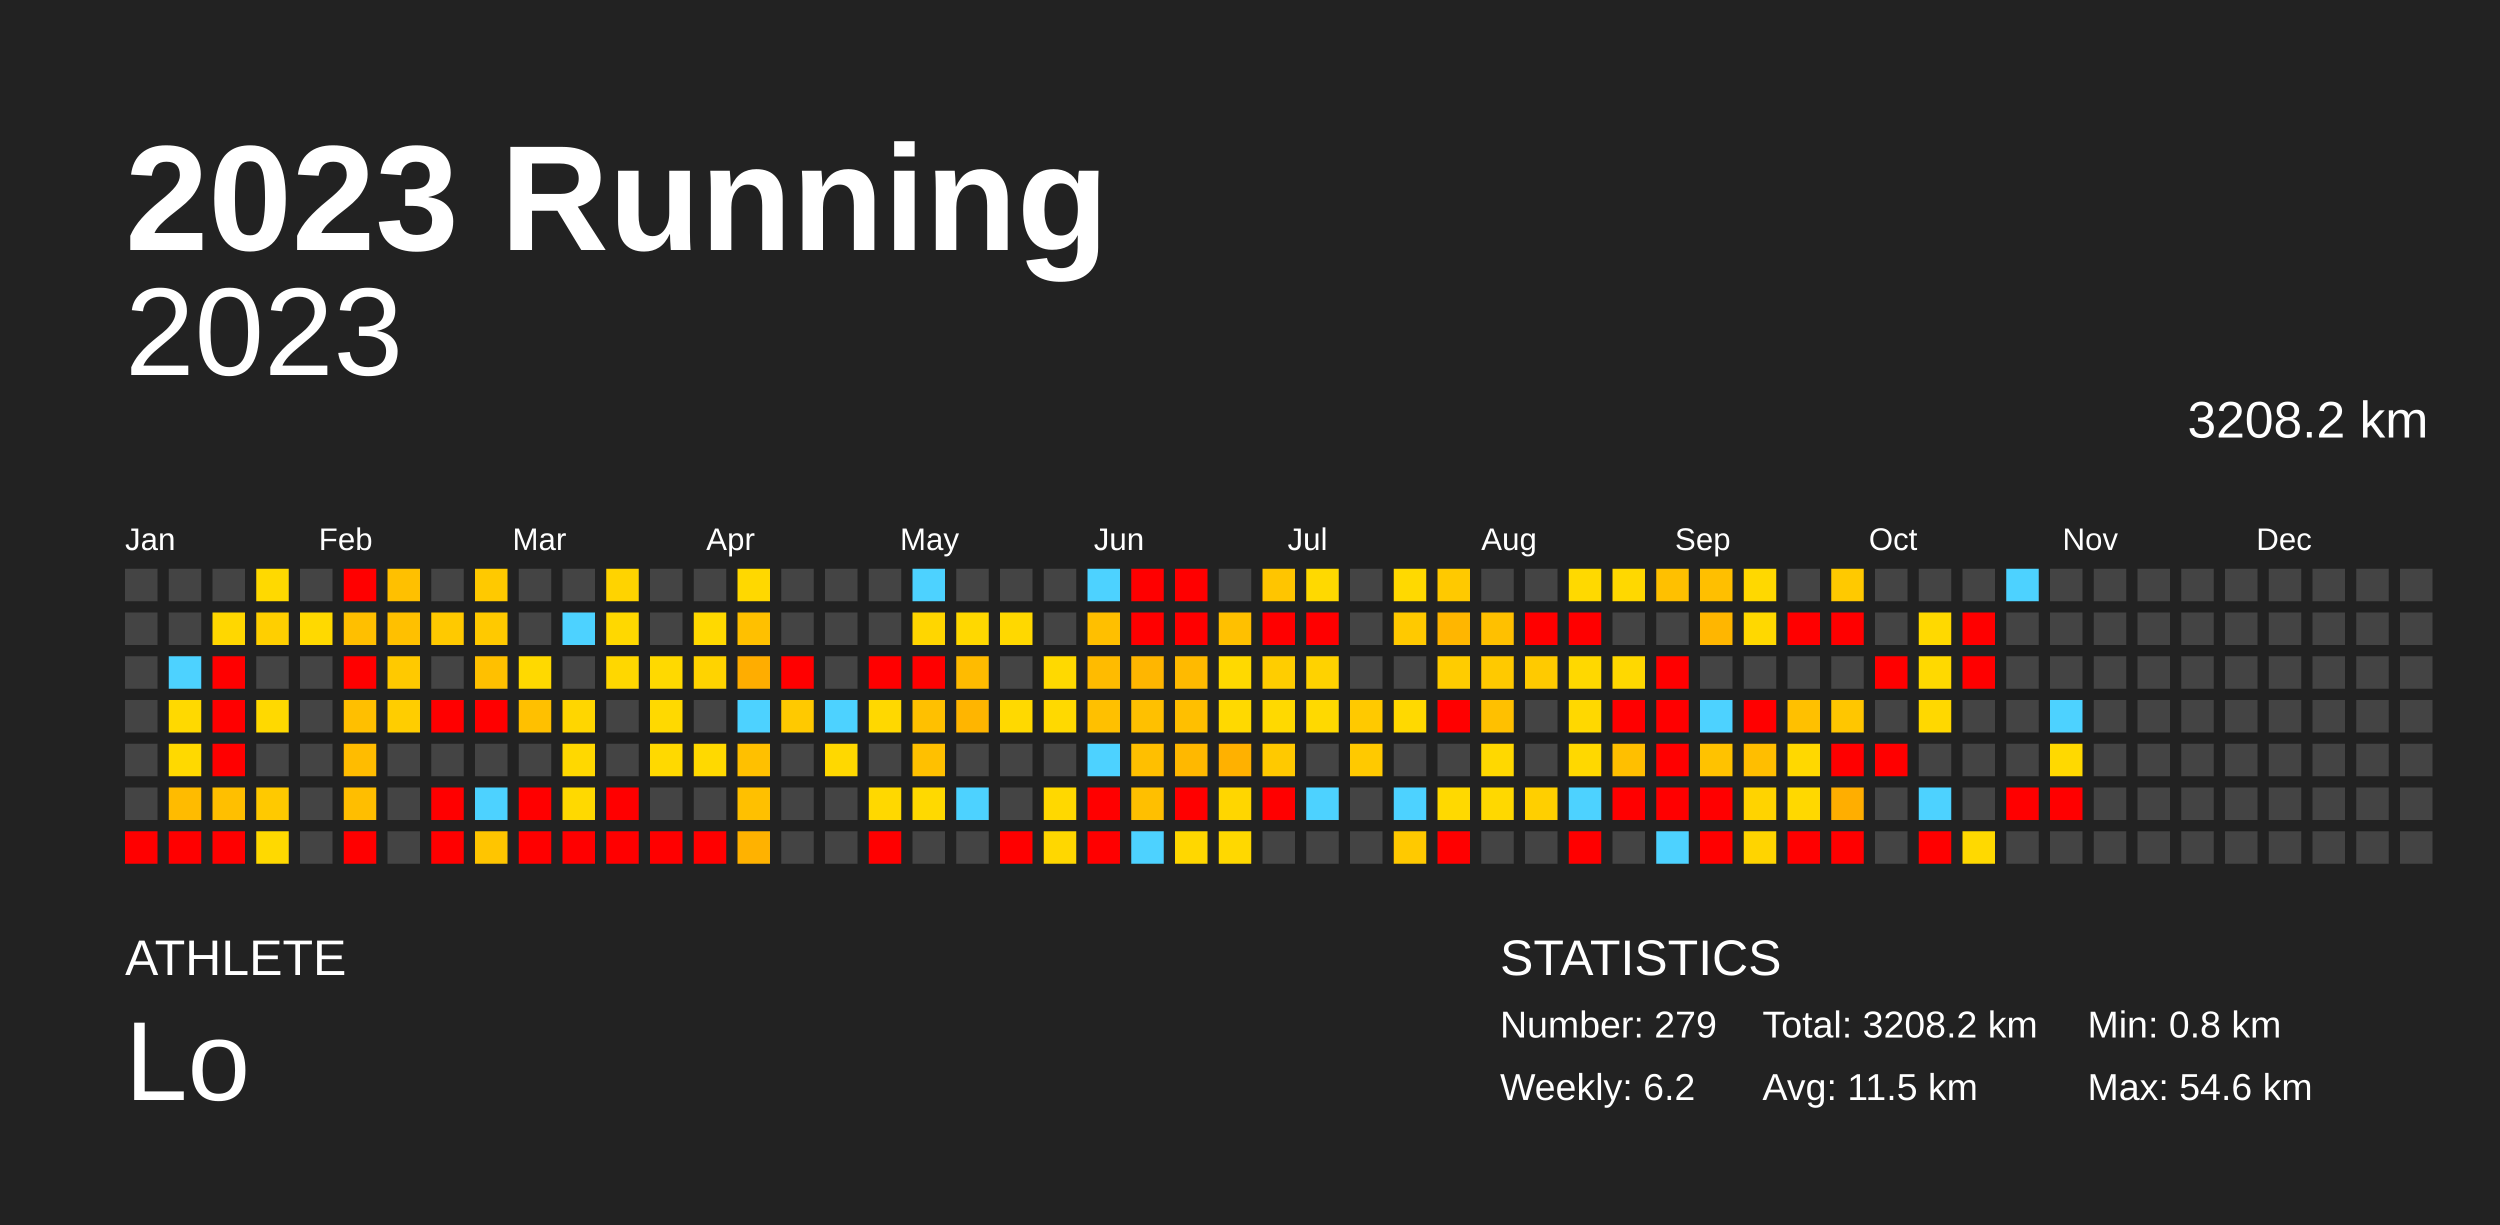
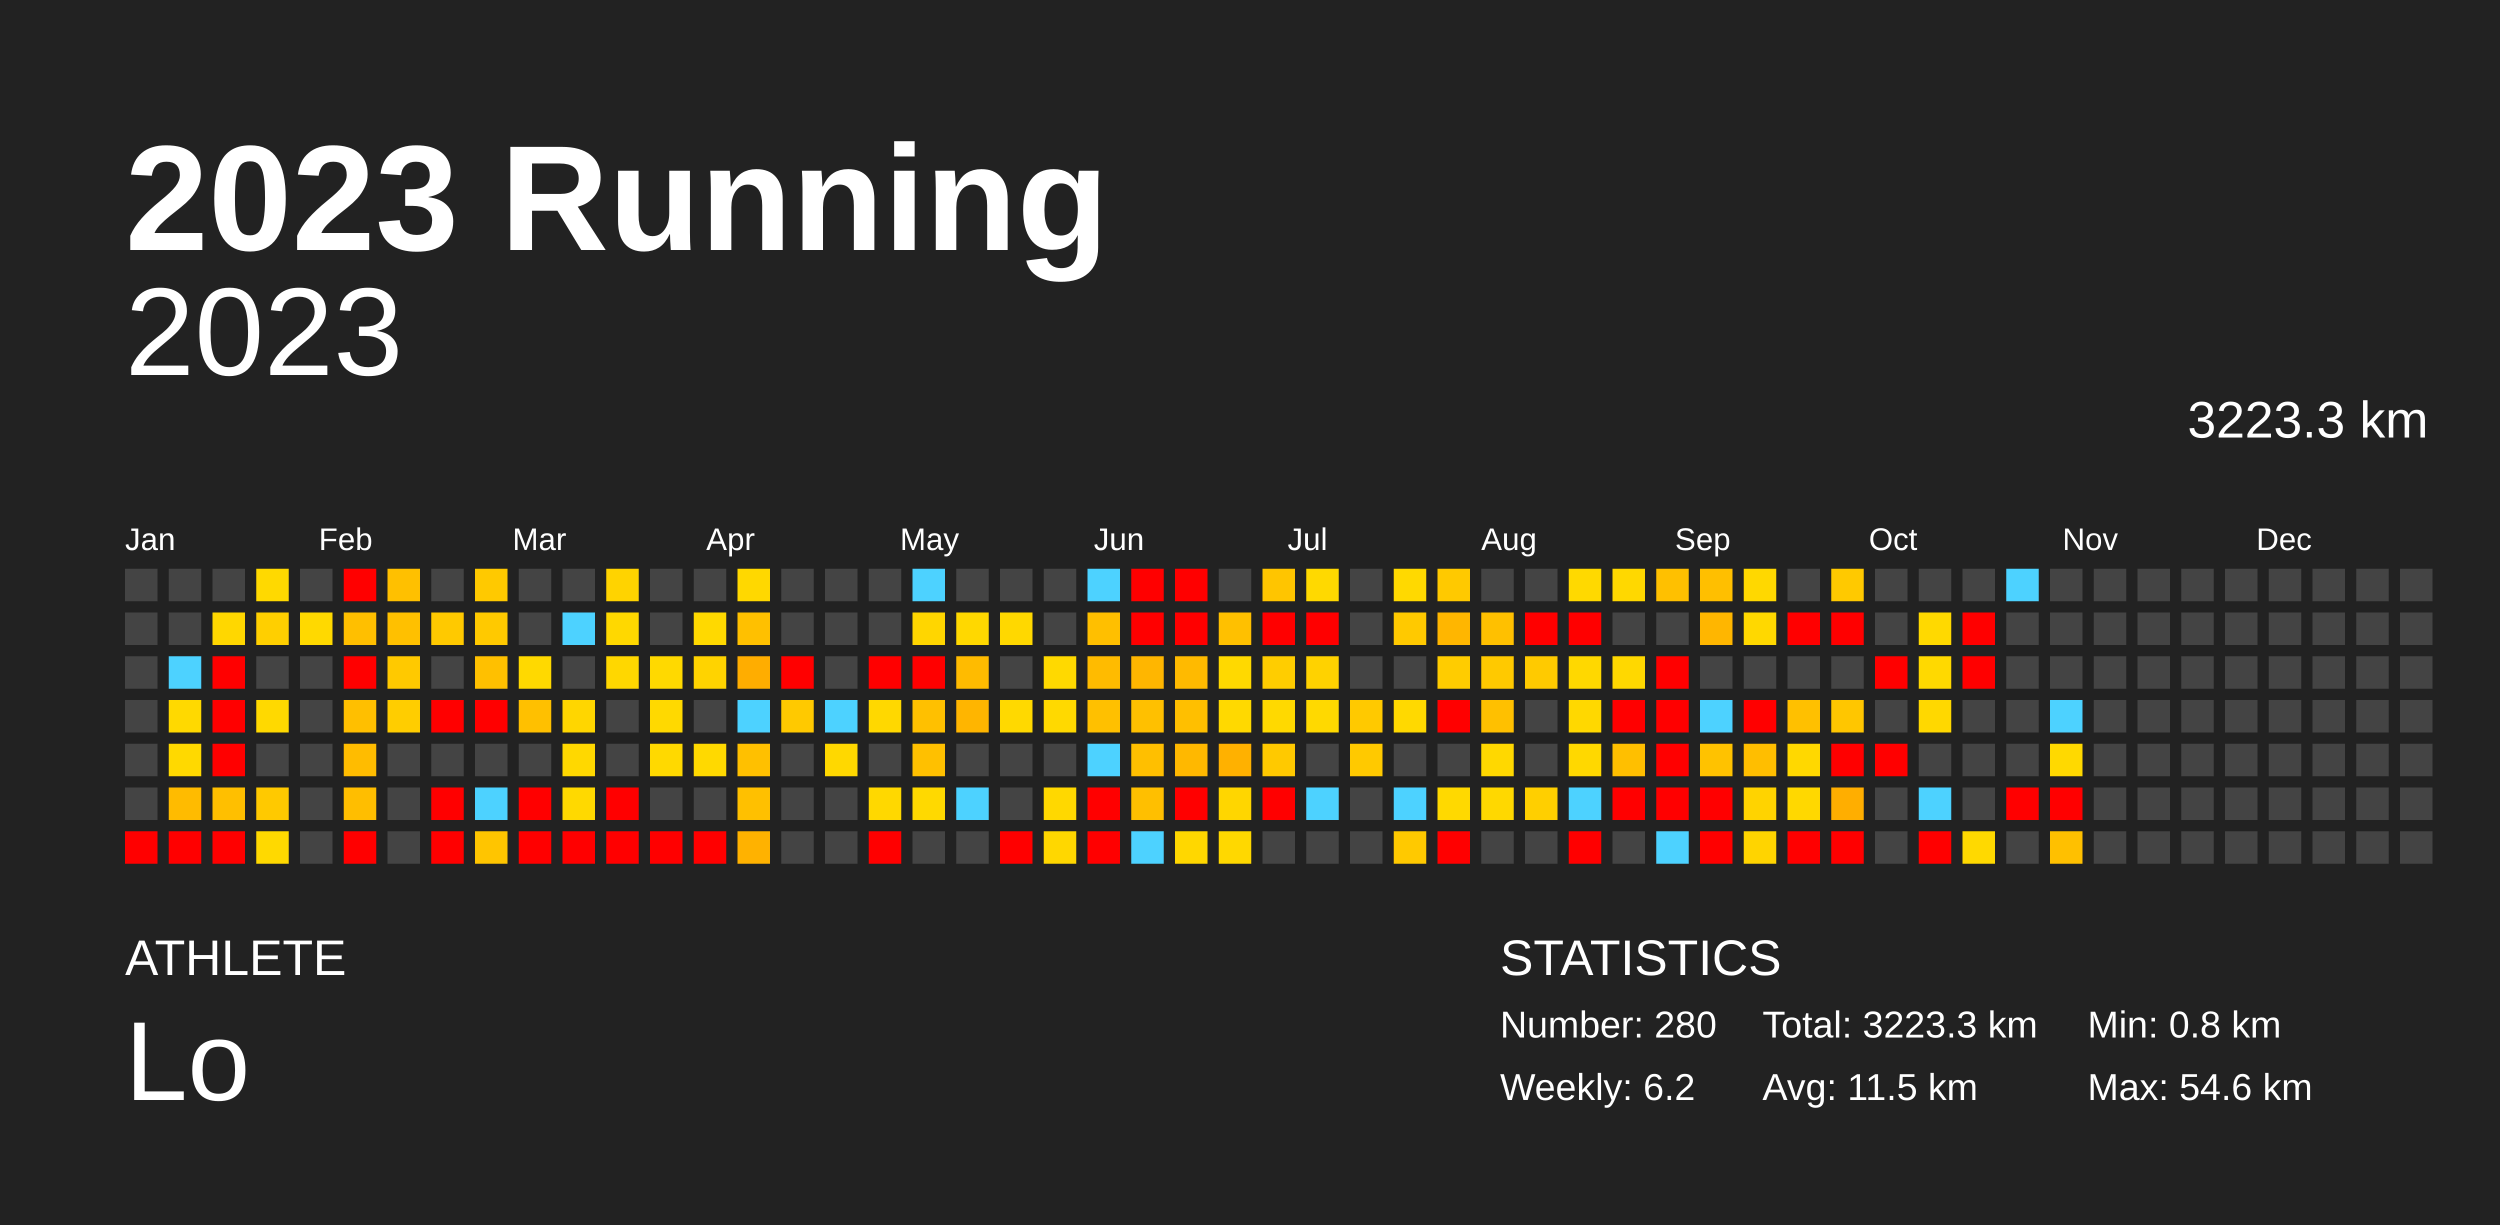
<svg xmlns="http://www.w3.org/2000/svg" baseProfile="full" height="98mm" version="1.1" viewBox="0,0,200,98" width="200mm">
  <defs />
  <rect fill="#222222" height="98" width="200" x="0" y="0" />
  <text fill="#FFFFFF" style="font-size:12px; font-family:Arial; font-weight:bold;" x="10" y="20">2023 Running</text>
  <text fill="#FFFFFF" style="font-size:4px; font-family:Arial" x="10" y="78">ATHLETE</text>
  <text fill="#FFFFFF" style="font-size:9px; font-family:Arial" x="10" y="88">Lo</text>
  <text fill="#FFFFFF" style="font-size:4px; font-family:Arial" x="120" y="78">STATISTICS</text>
-   <text fill="#FFFFFF" style="font-size:3px; font-family:Arial" x="120" y="83">Number: 279</text>
+   <text fill="#FFFFFF" style="font-size:3px; font-family:Arial" x="120" y="83">Number: 280</text>
  <text fill="#FFFFFF" style="font-size:3px; font-family:Arial" x="120" y="88">Weekly: 6.2</text>
-   <text fill="#FFFFFF" style="font-size:3px; font-family:Arial" x="141" y="83">Total: 3208.2 km</text>
+   <text fill="#FFFFFF" style="font-size:3px; font-family:Arial" x="141" y="83">Total: 3223.3 km</text>
  <text fill="#FFFFFF" style="font-size:3px; font-family:Arial" x="141" y="88">Avg: 11.5 km</text>
  <text fill="#FFFFFF" style="font-size:3px; font-family:Arial" x="167" y="83">Min: 0.8 km</text>
  <text fill="#FFFFFF" style="font-size:3px; font-family:Arial" x="167" y="88">Max: 54.6 km</text>
  <text alignment-baseline="hanging" fill="#FFFFFF" style="font-size:10.0px; font-family:Arial;" x="10" y="30">2023</text>
-   <text alignment-baseline="hanging" fill="#FFFFFF" style="font-size:4.125px; font-family:Arial;" x="175" y="35">3208.2 km</text>
+   <text alignment-baseline="hanging" fill="#FFFFFF" style="font-size:4.125px; font-family:Arial;" x="175" y="35">3223.3 km</text>
  <text fill="#FFFFFF" style="font-size:2.5px; font-family:Arial" x="10.0" y="44">Jan</text>
  <text fill="#FFFFFF" style="font-size:2.5px; font-family:Arial" x="25.5" y="44">Feb</text>
  <text fill="#FFFFFF" style="font-size:2.5px; font-family:Arial" x="41.0" y="44">Mar</text>
  <text fill="#FFFFFF" style="font-size:2.5px; font-family:Arial" x="56.5" y="44">Apr</text>
  <text fill="#FFFFFF" style="font-size:2.5px; font-family:Arial" x="72.0" y="44">May</text>
  <text fill="#FFFFFF" style="font-size:2.5px; font-family:Arial" x="87.5" y="44">Jun</text>
  <text fill="#FFFFFF" style="font-size:2.5px; font-family:Arial" x="103.0" y="44">Jul</text>
  <text fill="#FFFFFF" style="font-size:2.5px; font-family:Arial" x="118.5" y="44">Aug</text>
  <text fill="#FFFFFF" style="font-size:2.5px; font-family:Arial" x="134.0" y="44">Sep</text>
  <text fill="#FFFFFF" style="font-size:2.5px; font-family:Arial" x="149.5" y="44">Oct</text>
  <text fill="#FFFFFF" style="font-size:2.5px; font-family:Arial" x="165.0" y="44">Nov</text>
  <text fill="#FFFFFF" style="font-size:2.5px; font-family:Arial" x="180.5" y="44">Dec</text>
  <rect fill="#444444" height="2.6" width="2.6" x="10.0" y="45.5" />
  <rect fill="#444444" height="2.6" width="2.6" x="10.0" y="49.0" />
  <rect fill="#444444" height="2.6" width="2.6" x="10.0" y="52.5" />
  <rect fill="#444444" height="2.6" width="2.6" x="10.0" y="56.0" />
  <rect fill="#444444" height="2.6" width="2.6" x="10.0" y="59.5" />
  <rect fill="#444444" height="2.6" width="2.6" x="10.0" y="63.0" />
  <rect fill="red" height="2.6" width="2.6" x="10.0" y="66.5" />
  <rect fill="#444444" height="2.6" width="2.6" x="13.5" y="45.5" />
  <rect fill="#444444" height="2.6" width="2.6" x="13.5" y="49.0" />
  <rect fill="#4dd2ff" height="2.6" width="2.6" x="13.5" y="52.5" />
  <rect fill="#ffd900" height="2.6" width="2.6" x="13.5" y="56.0" />
  <rect fill="#ffd900" height="2.6" width="2.6" x="13.5" y="59.5" />
  <rect fill="#ffbb00" height="2.6" width="2.6" x="13.5" y="63.0" />
  <rect fill="red" height="2.6" width="2.6" x="13.5" y="66.5" />
  <rect fill="#444444" height="2.6" width="2.6" x="17.0" y="45.5" />
  <rect fill="#ffd700" height="2.6" width="2.6" x="17.0" y="49.0" />
  <rect fill="red" height="2.6" width="2.6" x="17.0" y="52.5" />
  <rect fill="red" height="2.6" width="2.6" x="17.0" y="56.0" />
  <rect fill="red" height="2.6" width="2.6" x="17.0" y="59.5" />
  <rect fill="#ffbf00" height="2.6" width="2.6" x="17.0" y="63.0" />
  <rect fill="red" height="2.6" width="2.6" x="17.0" y="66.5" />
  <rect fill="#ffd900" height="2.6" width="2.6" x="20.5" y="45.5" />
  <rect fill="#ffcf00" height="2.6" width="2.6" x="20.5" y="49.0" />
  <rect fill="#444444" height="2.6" width="2.6" x="20.5" y="52.5" />
  <rect fill="#ffd900" height="2.6" width="2.6" x="20.5" y="56.0" />
  <rect fill="#444444" height="2.6" width="2.6" x="20.5" y="59.5" />
  <rect fill="#ffc900" height="2.6" width="2.6" x="20.5" y="63.0" />
  <rect fill="#ffd900" height="2.6" width="2.6" x="20.5" y="66.5" />
  <rect fill="#444444" height="2.6" width="2.6" x="24.0" y="45.5" />
  <rect fill="#ffd900" height="2.6" width="2.6" x="24.0" y="49.0" />
  <rect fill="#444444" height="2.6" width="2.6" x="24.0" y="52.5" />
  <rect fill="#444444" height="2.6" width="2.6" x="24.0" y="56.0" />
  <rect fill="#444444" height="2.6" width="2.6" x="24.0" y="59.5" />
  <rect fill="#444444" height="2.6" width="2.6" x="24.0" y="63.0" />
  <rect fill="#444444" height="2.6" width="2.6" x="24.0" y="66.5" />
  <rect fill="red" height="2.6" width="2.6" x="27.5" y="45.5" />
  <rect fill="#ffbf00" height="2.6" width="2.6" x="27.5" y="49.0" />
  <rect fill="red" height="2.6" width="2.6" x="27.5" y="52.5" />
  <rect fill="#ffbf00" height="2.6" width="2.6" x="27.5" y="56.0" />
  <rect fill="#ffbc00" height="2.6" width="2.6" x="27.5" y="59.5" />
  <rect fill="#ffbe00" height="2.6" width="2.6" x="27.5" y="63.0" />
  <rect fill="red" height="2.6" width="2.6" x="27.5" y="66.5" />
  <rect fill="#ffc000" height="2.6" width="2.6" x="31.0" y="45.5" />
  <rect fill="#ffc000" height="2.6" width="2.6" x="31.0" y="49.0" />
  <rect fill="#ffc900" height="2.6" width="2.6" x="31.0" y="52.5" />
  <rect fill="#ffcd00" height="2.6" width="2.6" x="31.0" y="56.0" />
  <rect fill="#444444" height="2.6" width="2.6" x="31.0" y="59.5" />
  <rect fill="#444444" height="2.6" width="2.6" x="31.0" y="63.0" />
  <rect fill="#444444" height="2.6" width="2.6" x="31.0" y="66.5" />
  <rect fill="#444444" height="2.6" width="2.6" x="34.5" y="45.5" />
  <rect fill="#ffc900" height="2.6" width="2.6" x="34.5" y="49.0" />
  <rect fill="#444444" height="2.6" width="2.6" x="34.5" y="52.5" />
  <rect fill="red" height="2.6" width="2.6" x="34.5" y="56.0" />
  <rect fill="#444444" height="2.6" width="2.6" x="34.5" y="59.5" />
  <rect fill="red" height="2.6" width="2.6" x="34.5" y="63.0" />
  <rect fill="red" height="2.6" width="2.6" x="34.5" y="66.5" />
  <rect fill="#ffc900" height="2.6" width="2.6" x="38.0" y="45.5" />
  <rect fill="#ffc900" height="2.6" width="2.6" x="38.0" y="49.0" />
  <rect fill="#ffc000" height="2.6" width="2.6" x="38.0" y="52.5" />
  <rect fill="red" height="2.6" width="2.6" x="38.0" y="56.0" />
  <rect fill="#444444" height="2.6" width="2.6" x="38.0" y="59.5" />
  <rect fill="#4dd2ff" height="2.6" width="2.6" x="38.0" y="63.0" />
  <rect fill="#ffc500" height="2.6" width="2.6" x="38.0" y="66.5" />
  <rect fill="#444444" height="2.6" width="2.6" x="41.5" y="45.5" />
  <rect fill="#444444" height="2.6" width="2.6" x="41.5" y="49.0" />
  <rect fill="#ffd900" height="2.6" width="2.6" x="41.5" y="52.5" />
  <rect fill="#ffc000" height="2.6" width="2.6" x="41.5" y="56.0" />
  <rect fill="#444444" height="2.6" width="2.6" x="41.5" y="59.5" />
  <rect fill="red" height="2.6" width="2.6" x="41.5" y="63.0" />
  <rect fill="red" height="2.6" width="2.6" x="41.5" y="66.5" />
  <rect fill="#444444" height="2.6" width="2.6" x="45.0" y="45.5" />
  <rect fill="#4dd2ff" height="2.6" width="2.6" x="45.0" y="49.0" />
  <rect fill="#444444" height="2.6" width="2.6" x="45.0" y="52.5" />
  <rect fill="#ffd600" height="2.6" width="2.6" x="45.0" y="56.0" />
  <rect fill="#ffd800" height="2.6" width="2.6" x="45.0" y="59.5" />
  <rect fill="#ffd900" height="2.6" width="2.6" x="45.0" y="63.0" />
  <rect fill="red" height="2.6" width="2.6" x="45.0" y="66.5" />
  <rect fill="#ffd300" height="2.6" width="2.6" x="48.5" y="45.5" />
  <rect fill="#ffd800" height="2.6" width="2.6" x="48.5" y="49.0" />
  <rect fill="#ffd700" height="2.6" width="2.6" x="48.5" y="52.5" />
  <rect fill="#444444" height="2.6" width="2.6" x="48.5" y="56.0" />
  <rect fill="#444444" height="2.6" width="2.6" x="48.5" y="59.5" />
  <rect fill="red" height="2.6" width="2.6" x="48.5" y="63.0" />
  <rect fill="red" height="2.6" width="2.6" x="48.5" y="66.5" />
  <rect fill="#444444" height="2.6" width="2.6" x="52.0" y="45.5" />
  <rect fill="#444444" height="2.6" width="2.6" x="52.0" y="49.0" />
  <rect fill="#ffd900" height="2.6" width="2.6" x="52.0" y="52.5" />
  <rect fill="#ffd900" height="2.6" width="2.6" x="52.0" y="56.0" />
  <rect fill="#ffd900" height="2.6" width="2.6" x="52.0" y="59.5" />
  <rect fill="#444444" height="2.6" width="2.6" x="52.0" y="63.0" />
  <rect fill="red" height="2.6" width="2.6" x="52.0" y="66.5" />
  <rect fill="#444444" height="2.6" width="2.6" x="55.5" y="45.5" />
  <rect fill="#ffd900" height="2.6" width="2.6" x="55.5" y="49.0" />
  <rect fill="#ffd300" height="2.6" width="2.6" x="55.5" y="52.5" />
  <rect fill="#444444" height="2.6" width="2.6" x="55.5" y="56.0" />
  <rect fill="#ffd900" height="2.6" width="2.6" x="55.5" y="59.5" />
  <rect fill="#444444" height="2.6" width="2.6" x="55.5" y="63.0" />
  <rect fill="red" height="2.6" width="2.6" x="55.5" y="66.5" />
  <rect fill="#ffd800" height="2.6" width="2.6" x="59.0" y="45.5" />
  <rect fill="#ffc000" height="2.6" width="2.6" x="59.0" y="49.0" />
  <rect fill="#ffad00" height="2.6" width="2.6" x="59.0" y="52.5" />
  <rect fill="#4dd2ff" height="2.6" width="2.6" x="59.0" y="56.0" />
  <rect fill="#ffc000" height="2.6" width="2.6" x="59.0" y="59.5" />
  <rect fill="#ffc000" height="2.6" width="2.6" x="59.0" y="63.0" />
  <rect fill="#ffb200" height="2.6" width="2.6" x="59.0" y="66.5" />
  <rect fill="#444444" height="2.6" width="2.6" x="62.5" y="45.5" />
  <rect fill="#444444" height="2.6" width="2.6" x="62.5" y="49.0" />
  <rect fill="red" height="2.6" width="2.6" x="62.5" y="52.5" />
  <rect fill="#ffc900" height="2.6" width="2.6" x="62.5" y="56.0" />
  <rect fill="#444444" height="2.6" width="2.6" x="62.5" y="59.5" />
  <rect fill="#444444" height="2.6" width="2.6" x="62.5" y="63.0" />
  <rect fill="#444444" height="2.6" width="2.6" x="62.5" y="66.5" />
  <rect fill="#444444" height="2.6" width="2.6" x="66.0" y="45.5" />
  <rect fill="#444444" height="2.6" width="2.6" x="66.0" y="49.0" />
  <rect fill="#444444" height="2.6" width="2.6" x="66.0" y="52.5" />
  <rect fill="#4dd2ff" height="2.6" width="2.6" x="66.0" y="56.0" />
  <rect fill="#ffd800" height="2.6" width="2.6" x="66.0" y="59.5" />
  <rect fill="#444444" height="2.6" width="2.6" x="66.0" y="63.0" />
  <rect fill="#444444" height="2.6" width="2.6" x="66.0" y="66.5" />
  <rect fill="#444444" height="2.6" width="2.6" x="69.5" y="45.5" />
  <rect fill="#444444" height="2.6" width="2.6" x="69.5" y="49.0" />
  <rect fill="red" height="2.6" width="2.6" x="69.5" y="52.5" />
  <rect fill="#ffd800" height="2.6" width="2.6" x="69.5" y="56.0" />
  <rect fill="#444444" height="2.6" width="2.6" x="69.5" y="59.5" />
  <rect fill="#ffd800" height="2.6" width="2.6" x="69.5" y="63.0" />
  <rect fill="red" height="2.6" width="2.6" x="69.5" y="66.5" />
  <rect fill="#4dd2ff" height="2.6" width="2.6" x="73.0" y="45.5" />
  <rect fill="#ffd600" height="2.6" width="2.6" x="73.0" y="49.0" />
  <rect fill="red" height="2.6" width="2.6" x="73.0" y="52.5" />
  <rect fill="#ffc000" height="2.6" width="2.6" x="73.0" y="56.0" />
  <rect fill="#ffc000" height="2.6" width="2.6" x="73.0" y="59.5" />
  <rect fill="#ffd900" height="2.6" width="2.6" x="73.0" y="63.0" />
  <rect fill="#444444" height="2.6" width="2.6" x="73.0" y="66.5" />
  <rect fill="#444444" height="2.6" width="2.6" x="76.5" y="45.5" />
  <rect fill="#ffd800" height="2.6" width="2.6" x="76.5" y="49.0" />
  <rect fill="#ffbb00" height="2.6" width="2.6" x="76.5" y="52.5" />
  <rect fill="#ffb500" height="2.6" width="2.6" x="76.5" y="56.0" />
  <rect fill="#444444" height="2.6" width="2.6" x="76.5" y="59.5" />
  <rect fill="#4dd2ff" height="2.6" width="2.6" x="76.5" y="63.0" />
  <rect fill="#444444" height="2.6" width="2.6" x="76.5" y="66.5" />
  <rect fill="#444444" height="2.6" width="2.6" x="80.0" y="45.5" />
  <rect fill="#ffd800" height="2.6" width="2.6" x="80.0" y="49.0" />
  <rect fill="#444444" height="2.6" width="2.6" x="80.0" y="52.5" />
  <rect fill="#ffd900" height="2.6" width="2.6" x="80.0" y="56.0" />
  <rect fill="#444444" height="2.6" width="2.6" x="80.0" y="59.5" />
  <rect fill="#444444" height="2.6" width="2.6" x="80.0" y="63.0" />
  <rect fill="red" height="2.6" width="2.6" x="80.0" y="66.5" />
  <rect fill="#444444" height="2.6" width="2.6" x="83.5" y="45.5" />
  <rect fill="#444444" height="2.6" width="2.6" x="83.5" y="49.0" />
  <rect fill="#ffd900" height="2.6" width="2.6" x="83.5" y="52.5" />
  <rect fill="#ffd900" height="2.6" width="2.6" x="83.5" y="56.0" />
  <rect fill="#444444" height="2.6" width="2.6" x="83.5" y="59.5" />
  <rect fill="#ffd800" height="2.6" width="2.6" x="83.5" y="63.0" />
  <rect fill="#ffd700" height="2.6" width="2.6" x="83.5" y="66.5" />
  <rect fill="#4dd2ff" height="2.6" width="2.6" x="87.0" y="45.5" />
  <rect fill="#ffbf00" height="2.6" width="2.6" x="87.0" y="49.0" />
  <rect fill="#ffbb00" height="2.6" width="2.6" x="87.0" y="52.5" />
  <rect fill="#ffc000" height="2.6" width="2.6" x="87.0" y="56.0" />
  <rect fill="#4dd2ff" height="2.6" width="2.6" x="87.0" y="59.5" />
  <rect fill="red" height="2.6" width="2.6" x="87.0" y="63.0" />
  <rect fill="red" height="2.6" width="2.6" x="87.0" y="66.5" />
  <rect fill="red" height="2.6" width="2.6" x="90.5" y="45.5" />
  <rect fill="red" height="2.6" width="2.6" x="90.5" y="49.0" />
  <rect fill="#ffb600" height="2.6" width="2.6" x="90.5" y="52.5" />
  <rect fill="#ffc000" height="2.6" width="2.6" x="90.5" y="56.0" />
  <rect fill="#ffbf00" height="2.6" width="2.6" x="90.5" y="59.5" />
  <rect fill="#ffbf00" height="2.6" width="2.6" x="90.5" y="63.0" />
  <rect fill="#4dd2ff" height="2.6" width="2.6" x="90.5" y="66.5" />
  <rect fill="red" height="2.6" width="2.6" x="94.0" y="45.5" />
  <rect fill="red" height="2.6" width="2.6" x="94.0" y="49.0" />
  <rect fill="#ffba00" height="2.6" width="2.6" x="94.0" y="52.5" />
  <rect fill="#ffbf00" height="2.6" width="2.6" x="94.0" y="56.0" />
  <rect fill="#ffb800" height="2.6" width="2.6" x="94.0" y="59.5" />
  <rect fill="red" height="2.6" width="2.6" x="94.0" y="63.0" />
  <rect fill="#ffd700" height="2.6" width="2.6" x="94.0" y="66.5" />
  <rect fill="#444444" height="2.6" width="2.6" x="97.5" y="45.5" />
  <rect fill="#ffc000" height="2.6" width="2.6" x="97.5" y="49.0" />
  <rect fill="#ffd900" height="2.6" width="2.6" x="97.5" y="52.5" />
  <rect fill="#ffd900" height="2.6" width="2.6" x="97.5" y="56.0" />
  <rect fill="#ffb100" height="2.6" width="2.6" x="97.5" y="59.5" />
  <rect fill="#ffd600" height="2.6" width="2.6" x="97.5" y="63.0" />
  <rect fill="#ffd800" height="2.6" width="2.6" x="97.5" y="66.5" />
  <rect fill="#ffc500" height="2.6" width="2.6" x="101.0" y="45.5" />
  <rect fill="red" height="2.6" width="2.6" x="101.0" y="49.0" />
  <rect fill="#ffcd00" height="2.6" width="2.6" x="101.0" y="52.5" />
  <rect fill="#ffd900" height="2.6" width="2.6" x="101.0" y="56.0" />
  <rect fill="#ffc900" height="2.6" width="2.6" x="101.0" y="59.5" />
  <rect fill="red" height="2.6" width="2.6" x="101.0" y="63.0" />
  <rect fill="#444444" height="2.6" width="2.6" x="101.0" y="66.5" />
  <rect fill="#ffd900" height="2.6" width="2.6" x="104.5" y="45.5" />
  <rect fill="red" height="2.6" width="2.6" x="104.5" y="49.0" />
  <rect fill="#ffd200" height="2.6" width="2.6" x="104.5" y="52.5" />
  <rect fill="#ffd900" height="2.6" width="2.6" x="104.5" y="56.0" />
  <rect fill="#444444" height="2.6" width="2.6" x="104.5" y="59.5" />
  <rect fill="#4dd2ff" height="2.6" width="2.6" x="104.5" y="63.0" />
  <rect fill="#444444" height="2.6" width="2.6" x="104.5" y="66.5" />
  <rect fill="#444444" height="2.6" width="2.6" x="108.0" y="45.5" />
  <rect fill="#444444" height="2.6" width="2.6" x="108.0" y="49.0" />
  <rect fill="#444444" height="2.6" width="2.6" x="108.0" y="52.5" />
  <rect fill="#ffc900" height="2.6" width="2.6" x="108.0" y="56.0" />
  <rect fill="#ffc900" height="2.6" width="2.6" x="108.0" y="59.5" />
  <rect fill="#444444" height="2.6" width="2.6" x="108.0" y="63.0" />
  <rect fill="#444444" height="2.6" width="2.6" x="108.0" y="66.5" />
  <rect fill="#ffd900" height="2.6" width="2.6" x="111.5" y="45.5" />
  <rect fill="#ffc900" height="2.6" width="2.6" x="111.5" y="49.0" />
  <rect fill="#444444" height="2.6" width="2.6" x="111.5" y="52.5" />
  <rect fill="#ffd900" height="2.6" width="2.6" x="111.5" y="56.0" />
  <rect fill="#444444" height="2.6" width="2.6" x="111.5" y="59.5" />
  <rect fill="#4dd2ff" height="2.6" width="2.6" x="111.5" y="63.0" />
  <rect fill="#ffc900" height="2.6" width="2.6" x="111.5" y="66.5" />
  <rect fill="#ffc900" height="2.6" width="2.6" x="115.0" y="45.5" />
  <rect fill="#ffb600" height="2.6" width="2.6" x="115.0" y="49.0" />
  <rect fill="#ffcc00" height="2.6" width="2.6" x="115.0" y="52.5" />
  <rect fill="red" height="2.6" width="2.6" x="115.0" y="56.0" />
  <rect fill="#444444" height="2.6" width="2.6" x="115.0" y="59.5" />
  <rect fill="#ffd900" height="2.6" width="2.6" x="115.0" y="63.0" />
  <rect fill="red" height="2.6" width="2.6" x="115.0" y="66.5" />
  <rect fill="#444444" height="2.6" width="2.6" x="118.5" y="45.5" />
  <rect fill="#ffc000" height="2.6" width="2.6" x="118.5" y="49.0" />
  <rect fill="#ffc900" height="2.6" width="2.6" x="118.5" y="52.5" />
  <rect fill="#ffc000" height="2.6" width="2.6" x="118.5" y="56.0" />
  <rect fill="#ffd800" height="2.6" width="2.6" x="118.5" y="59.5" />
  <rect fill="#ffd800" height="2.6" width="2.6" x="118.5" y="63.0" />
  <rect fill="#444444" height="2.6" width="2.6" x="118.5" y="66.5" />
  <rect fill="#444444" height="2.6" width="2.6" x="122.0" y="45.5" />
  <rect fill="red" height="2.6" width="2.6" x="122.0" y="49.0" />
  <rect fill="#ffca00" height="2.6" width="2.6" x="122.0" y="52.5" />
  <rect fill="#444444" height="2.6" width="2.6" x="122.0" y="56.0" />
  <rect fill="#444444" height="2.6" width="2.6" x="122.0" y="59.5" />
  <rect fill="#ffcf00" height="2.6" width="2.6" x="122.0" y="63.0" />
  <rect fill="#444444" height="2.6" width="2.6" x="122.0" y="66.5" />
  <rect fill="#ffd900" height="2.6" width="2.6" x="125.5" y="45.5" />
  <rect fill="red" height="2.6" width="2.6" x="125.5" y="49.0" />
  <rect fill="#ffd800" height="2.6" width="2.6" x="125.5" y="52.5" />
  <rect fill="#ffd800" height="2.6" width="2.6" x="125.5" y="56.0" />
  <rect fill="#ffd800" height="2.6" width="2.6" x="125.5" y="59.5" />
  <rect fill="#4dd2ff" height="2.6" width="2.6" x="125.5" y="63.0" />
  <rect fill="red" height="2.6" width="2.6" x="125.5" y="66.5" />
  <rect fill="#ffd800" height="2.6" width="2.6" x="129.0" y="45.5" />
  <rect fill="#444444" height="2.6" width="2.6" x="129.0" y="49.0" />
  <rect fill="#ffd800" height="2.6" width="2.6" x="129.0" y="52.5" />
  <rect fill="red" height="2.6" width="2.6" x="129.0" y="56.0" />
  <rect fill="#ffbf00" height="2.6" width="2.6" x="129.0" y="59.5" />
  <rect fill="red" height="2.6" width="2.6" x="129.0" y="63.0" />
  <rect fill="#444444" height="2.6" width="2.6" x="129.0" y="66.5" />
  <rect fill="#ffc000" height="2.6" width="2.6" x="132.5" y="45.5" />
  <rect fill="#444444" height="2.6" width="2.6" x="132.5" y="49.0" />
  <rect fill="red" height="2.6" width="2.6" x="132.5" y="52.5" />
  <rect fill="red" height="2.6" width="2.6" x="132.5" y="56.0" />
  <rect fill="red" height="2.6" width="2.6" x="132.5" y="59.5" />
  <rect fill="red" height="2.6" width="2.6" x="132.5" y="63.0" />
  <rect fill="#4dd2ff" height="2.6" width="2.6" x="132.5" y="66.5" />
  <rect fill="#ffbf00" height="2.6" width="2.6" x="136.0" y="45.5" />
  <rect fill="#ffb600" height="2.6" width="2.6" x="136.0" y="49.0" />
  <rect fill="#444444" height="2.6" width="2.6" x="136.0" y="52.5" />
  <rect fill="#4dd2ff" height="2.6" width="2.6" x="136.0" y="56.0" />
  <rect fill="#ffc200" height="2.6" width="2.6" x="136.0" y="59.5" />
  <rect fill="red" height="2.6" width="2.6" x="136.0" y="63.0" />
  <rect fill="red" height="2.6" width="2.6" x="136.0" y="66.5" />
  <rect fill="#ffd800" height="2.6" width="2.6" x="139.5" y="45.5" />
  <rect fill="#ffd800" height="2.6" width="2.6" x="139.5" y="49.0" />
  <rect fill="#444444" height="2.6" width="2.6" x="139.5" y="52.5" />
  <rect fill="red" height="2.6" width="2.6" x="139.5" y="56.0" />
  <rect fill="#ffbe00" height="2.6" width="2.6" x="139.5" y="59.5" />
  <rect fill="#ffd300" height="2.6" width="2.6" x="139.5" y="63.0" />
  <rect fill="#ffd400" height="2.6" width="2.6" x="139.5" y="66.5" />
  <rect fill="#444444" height="2.6" width="2.6" x="143.0" y="45.5" />
  <rect fill="red" height="2.6" width="2.6" x="143.0" y="49.0" />
  <rect fill="#444444" height="2.6" width="2.6" x="143.0" y="52.5" />
  <rect fill="#ffc000" height="2.6" width="2.6" x="143.0" y="56.0" />
  <rect fill="#ffd800" height="2.6" width="2.6" x="143.0" y="59.5" />
  <rect fill="#ffd800" height="2.6" width="2.6" x="143.0" y="63.0" />
  <rect fill="red" height="2.6" width="2.6" x="143.0" y="66.5" />
  <rect fill="#ffc900" height="2.6" width="2.6" x="146.5" y="45.5" />
  <rect fill="red" height="2.6" width="2.6" x="146.5" y="49.0" />
  <rect fill="#444444" height="2.6" width="2.6" x="146.5" y="52.5" />
  <rect fill="#ffc600" height="2.6" width="2.6" x="146.5" y="56.0" />
  <rect fill="red" height="2.6" width="2.6" x="146.5" y="59.5" />
  <rect fill="#ffae00" height="2.6" width="2.6" x="146.5" y="63.0" />
  <rect fill="red" height="2.6" width="2.6" x="146.5" y="66.5" />
  <rect fill="#444444" height="2.6" width="2.6" x="150.0" y="45.5" />
  <rect fill="#444444" height="2.6" width="2.6" x="150.0" y="49.0" />
  <rect fill="red" height="2.6" width="2.6" x="150.0" y="52.5" />
  <rect fill="#444444" height="2.6" width="2.6" x="150.0" y="56.0" />
  <rect fill="red" height="2.6" width="2.6" x="150.0" y="59.5" />
  <rect fill="#444444" height="2.6" width="2.6" x="150.0" y="63.0" />
  <rect fill="#444444" height="2.6" width="2.6" x="150.0" y="66.5" />
  <rect fill="#444444" height="2.6" width="2.6" x="153.5" y="45.5" />
  <rect fill="#ffd900" height="2.6" width="2.6" x="153.5" y="49.0" />
  <rect fill="#ffd900" height="2.6" width="2.6" x="153.5" y="52.5" />
  <rect fill="#ffd800" height="2.6" width="2.6" x="153.5" y="56.0" />
  <rect fill="#444444" height="2.6" width="2.6" x="153.5" y="59.5" />
  <rect fill="#4dd2ff" height="2.6" width="2.6" x="153.5" y="63.0" />
  <rect fill="red" height="2.6" width="2.6" x="153.5" y="66.5" />
  <rect fill="#444444" height="2.6" width="2.6" x="157.0" y="45.5" />
  <rect fill="red" height="2.6" width="2.6" x="157.0" y="49.0" />
  <rect fill="red" height="2.6" width="2.6" x="157.0" y="52.5" />
  <rect fill="#444444" height="2.6" width="2.6" x="157.0" y="56.0" />
  <rect fill="#444444" height="2.6" width="2.6" x="157.0" y="59.5" />
  <rect fill="#444444" height="2.6" width="2.6" x="157.0" y="63.0" />
  <rect fill="#ffd900" height="2.6" width="2.6" x="157.0" y="66.5" />
  <rect fill="#4dd2ff" height="2.6" width="2.6" x="160.5" y="45.5" />
  <rect fill="#444444" height="2.6" width="2.6" x="160.5" y="49.0" />
  <rect fill="#444444" height="2.6" width="2.6" x="160.5" y="52.5" />
  <rect fill="#444444" height="2.6" width="2.6" x="160.5" y="56.0" />
  <rect fill="#444444" height="2.6" width="2.6" x="160.5" y="59.5" />
  <rect fill="red" height="2.6" width="2.6" x="160.5" y="63.0" />
  <rect fill="#444444" height="2.6" width="2.6" x="160.5" y="66.5" />
  <rect fill="#444444" height="2.6" width="2.6" x="164.0" y="45.5" />
  <rect fill="#444444" height="2.6" width="2.6" x="164.0" y="49.0" />
  <rect fill="#444444" height="2.6" width="2.6" x="164.0" y="52.5" />
  <rect fill="#4dd2ff" height="2.6" width="2.6" x="164.0" y="56.0" />
  <rect fill="#ffd900" height="2.6" width="2.6" x="164.0" y="59.5" />
  <rect fill="red" height="2.6" width="2.6" x="164.0" y="63.0" />
-   <rect fill="#444444" height="2.6" width="2.6" x="164.0" y="66.5" />
+   <rect fill="#ffc000" height="2.6" width="2.6" x="164.0" y="66.5" />
  <rect fill="#444444" height="2.6" width="2.6" x="167.5" y="45.5" />
  <rect fill="#444444" height="2.6" width="2.6" x="167.5" y="49.0" />
  <rect fill="#444444" height="2.6" width="2.6" x="167.5" y="52.5" />
  <rect fill="#444444" height="2.6" width="2.6" x="167.5" y="56.0" />
  <rect fill="#444444" height="2.6" width="2.6" x="167.5" y="59.5" />
  <rect fill="#444444" height="2.6" width="2.6" x="167.5" y="63.0" />
  <rect fill="#444444" height="2.6" width="2.6" x="167.5" y="66.5" />
  <rect fill="#444444" height="2.6" width="2.6" x="171.0" y="45.5" />
  <rect fill="#444444" height="2.6" width="2.6" x="171.0" y="49.0" />
  <rect fill="#444444" height="2.6" width="2.6" x="171.0" y="52.5" />
  <rect fill="#444444" height="2.6" width="2.6" x="171.0" y="56.0" />
  <rect fill="#444444" height="2.6" width="2.6" x="171.0" y="59.5" />
  <rect fill="#444444" height="2.6" width="2.6" x="171.0" y="63.0" />
  <rect fill="#444444" height="2.6" width="2.6" x="171.0" y="66.5" />
  <rect fill="#444444" height="2.6" width="2.6" x="174.5" y="45.5" />
  <rect fill="#444444" height="2.6" width="2.6" x="174.5" y="49.0" />
  <rect fill="#444444" height="2.6" width="2.6" x="174.5" y="52.5" />
  <rect fill="#444444" height="2.6" width="2.6" x="174.5" y="56.0" />
  <rect fill="#444444" height="2.6" width="2.6" x="174.5" y="59.5" />
  <rect fill="#444444" height="2.6" width="2.6" x="174.5" y="63.0" />
  <rect fill="#444444" height="2.6" width="2.6" x="174.5" y="66.5" />
  <rect fill="#444444" height="2.6" width="2.6" x="178.0" y="45.5" />
  <rect fill="#444444" height="2.6" width="2.6" x="178.0" y="49.0" />
  <rect fill="#444444" height="2.6" width="2.6" x="178.0" y="52.5" />
  <rect fill="#444444" height="2.6" width="2.6" x="178.0" y="56.0" />
  <rect fill="#444444" height="2.6" width="2.6" x="178.0" y="59.5" />
  <rect fill="#444444" height="2.6" width="2.6" x="178.0" y="63.0" />
  <rect fill="#444444" height="2.6" width="2.6" x="178.0" y="66.5" />
  <rect fill="#444444" height="2.6" width="2.6" x="181.5" y="45.5" />
  <rect fill="#444444" height="2.6" width="2.6" x="181.5" y="49.0" />
  <rect fill="#444444" height="2.6" width="2.6" x="181.5" y="52.5" />
  <rect fill="#444444" height="2.6" width="2.6" x="181.5" y="56.0" />
  <rect fill="#444444" height="2.6" width="2.6" x="181.5" y="59.5" />
  <rect fill="#444444" height="2.6" width="2.6" x="181.5" y="63.0" />
  <rect fill="#444444" height="2.6" width="2.6" x="181.5" y="66.5" />
  <rect fill="#444444" height="2.6" width="2.6" x="185.0" y="45.5" />
  <rect fill="#444444" height="2.6" width="2.6" x="185.0" y="49.0" />
  <rect fill="#444444" height="2.6" width="2.6" x="185.0" y="52.5" />
  <rect fill="#444444" height="2.6" width="2.6" x="185.0" y="56.0" />
  <rect fill="#444444" height="2.6" width="2.6" x="185.0" y="59.5" />
  <rect fill="#444444" height="2.6" width="2.6" x="185.0" y="63.0" />
  <rect fill="#444444" height="2.6" width="2.6" x="185.0" y="66.5" />
  <rect fill="#444444" height="2.6" width="2.6" x="188.5" y="45.5" />
  <rect fill="#444444" height="2.6" width="2.6" x="188.5" y="49.0" />
  <rect fill="#444444" height="2.6" width="2.6" x="188.5" y="52.5" />
  <rect fill="#444444" height="2.6" width="2.6" x="188.5" y="56.0" />
  <rect fill="#444444" height="2.6" width="2.6" x="188.5" y="59.5" />
  <rect fill="#444444" height="2.6" width="2.6" x="188.5" y="63.0" />
  <rect fill="#444444" height="2.6" width="2.6" x="188.5" y="66.5" />
  <rect fill="#444444" height="2.6" width="2.6" x="192.0" y="45.5" />
  <rect fill="#444444" height="2.6" width="2.6" x="192.0" y="49.0" />
  <rect fill="#444444" height="2.6" width="2.6" x="192.0" y="52.5" />
  <rect fill="#444444" height="2.6" width="2.6" x="192.0" y="56.0" />
  <rect fill="#444444" height="2.6" width="2.6" x="192.0" y="59.5" />
  <rect fill="#444444" height="2.6" width="2.6" x="192.0" y="63.0" />
  <rect fill="#444444" height="2.6" width="2.6" x="192.0" y="66.5" />
</svg>
